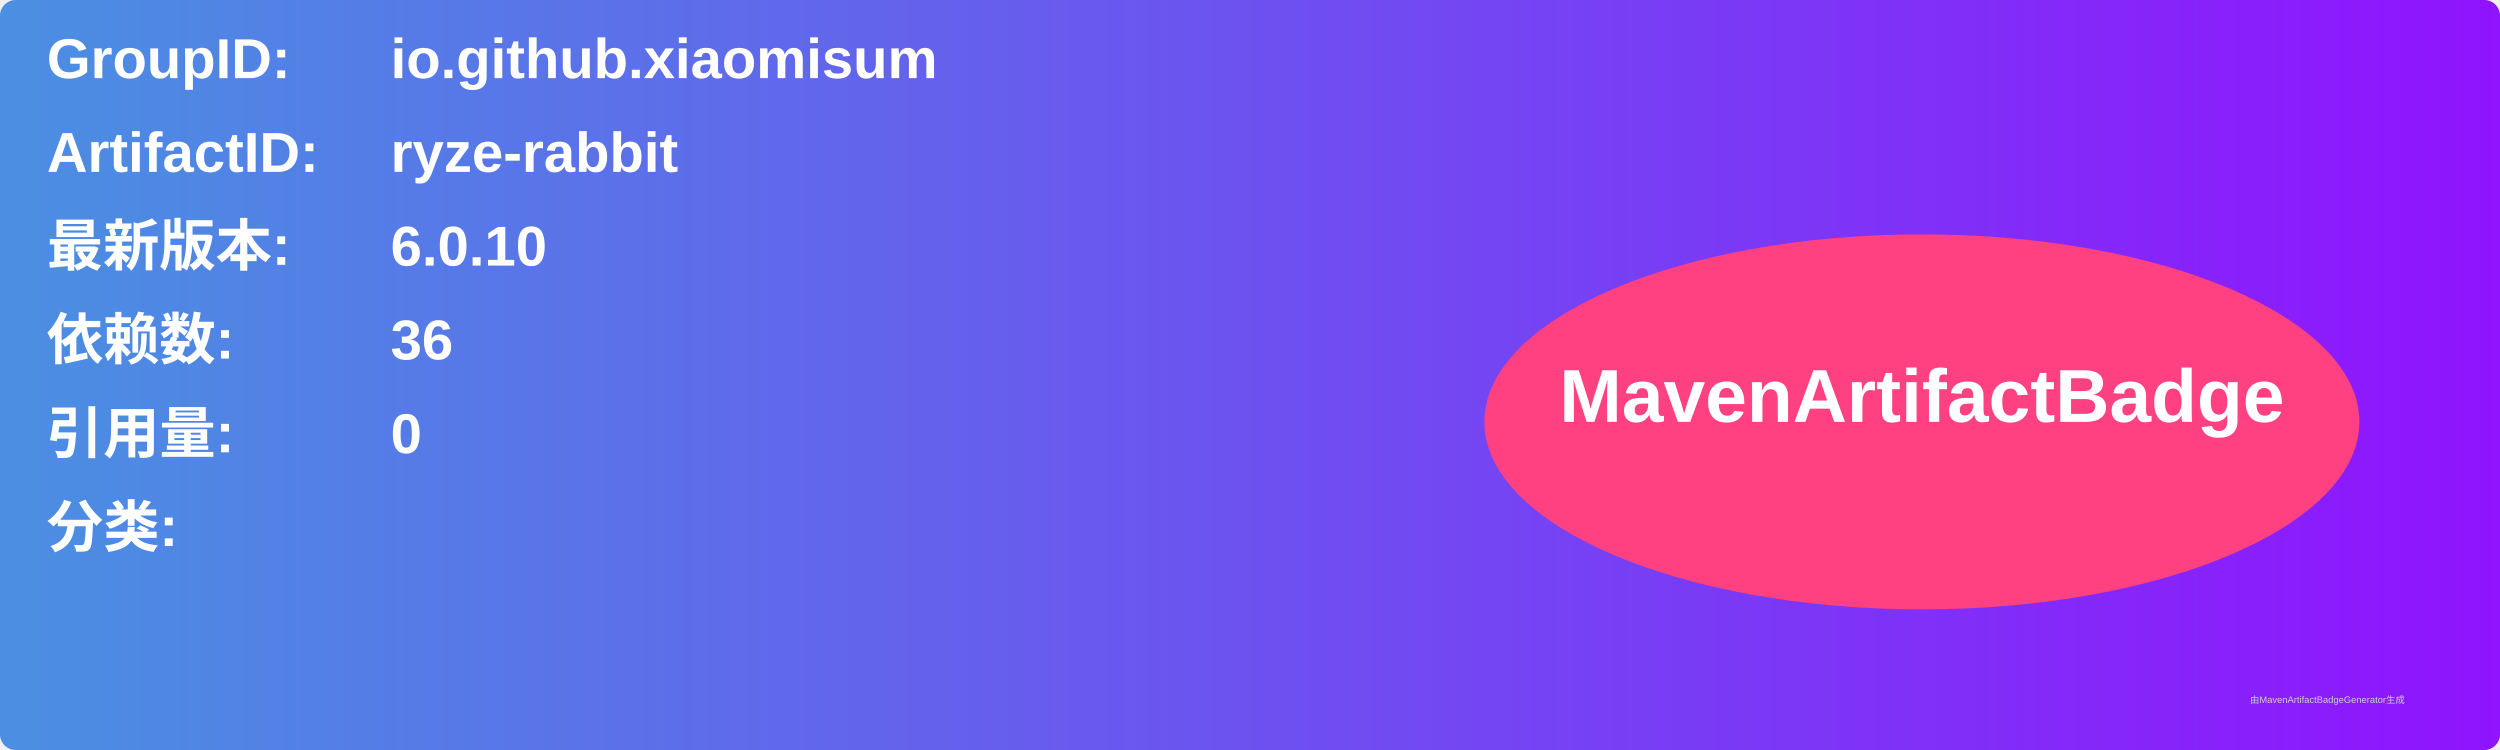
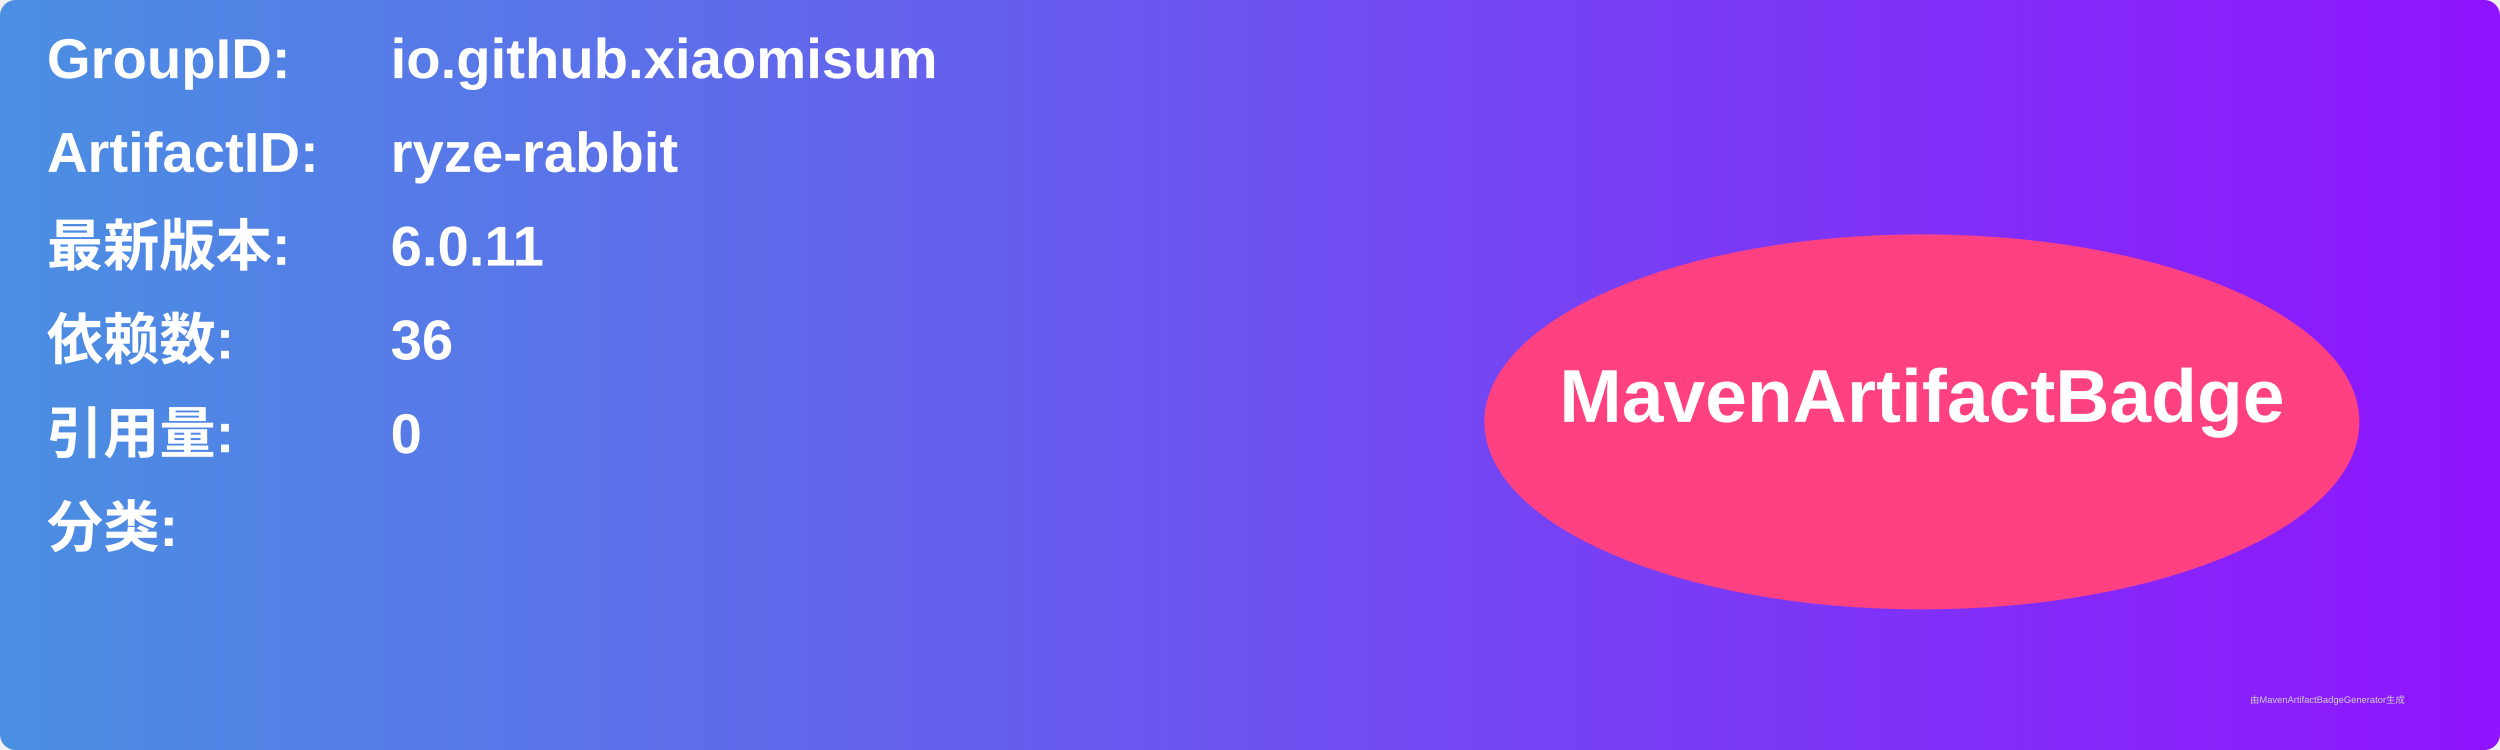
<svg xmlns="http://www.w3.org/2000/svg" width="800" height="240" viewBox="0 0 800 240">
  <linearGradient id="grad" x1="0%" y1="0%" x2="100%" y2="0%">
    <stop offset="0%" stop-color="#4a90e2" />
    <stop offset="100%" stop-color="#9013fe" />
  </linearGradient>
  <rect width="100%" height="100%" rx="5" ry="5" fill="url(#grad)" />
  <g transform="translate(15, 15)">
    <text x="0" y="10" font-family="Arial" font-size="18" fill="white" font-weight="bold" width="260">GroupID:</text>
    <text x="110" y="10" font-family="Arial" font-size="18" fill="white" font-weight="bold" width="460">io.github.xiaomisum</text>
    <text x="0" y="40" font-family="Arial" font-size="18" fill="white" font-weight="bold" width="260">ArtifactID:</text>
    <text x="110" y="40" font-family="Arial" font-size="18" fill="white" font-weight="bold" width="460">ryze-rabbit</text>
    <text x="0" y="70" font-family="Arial" font-size="18" fill="white" font-weight="bold">最新版本:</text>
    <text x="110" y="70" font-family="Arial" font-size="18" fill="white" font-weight="bold">
-       <tspan font-weight="bold">6.0.10</tspan>
+       <tspan font-weight="bold">6.0.11</tspan>
    </text>
    <text x="0" y="100" font-family="Arial" font-size="18" fill="white" font-weight="bold">依赖数: </text>
    <text x="110" y="100" font-family="Arial" font-size="18" fill="white">
      <tspan font-weight="bold">36</tspan>
    </text>
    <text x="0" y="130" font-family="Arial" font-size="18" fill="white" font-weight="bold">引用量: </text>
    <text x="110" y="130" font-family="Arial" font-size="18" fill="white">
      <tspan font-weight="bold">0</tspan>
    </text>
    <text x="0" y="160" font-family="Arial" font-size="18" fill="white" font-weight="bold">分类:</text>
    <text x="10" y="190" font-family="Arial" font-size="10" fill="white">
      <tspan font-weight="bold" />
    </text>
    <ellipse cx="600" cy="120" rx="140" ry="60" fill="#ff4081" />
    <text x="600" y="120" text-anchor="middle" font-family="Arial" font-size="24" fill="white" font-weight="bold">MavenArtifactBadge</text>
  </g>
  <text x="720" y="225" font-family="Arial" font-size="3" fill="#d0d0d0">由MavenArtifactBadgeGenerator生成</text>
</svg>
